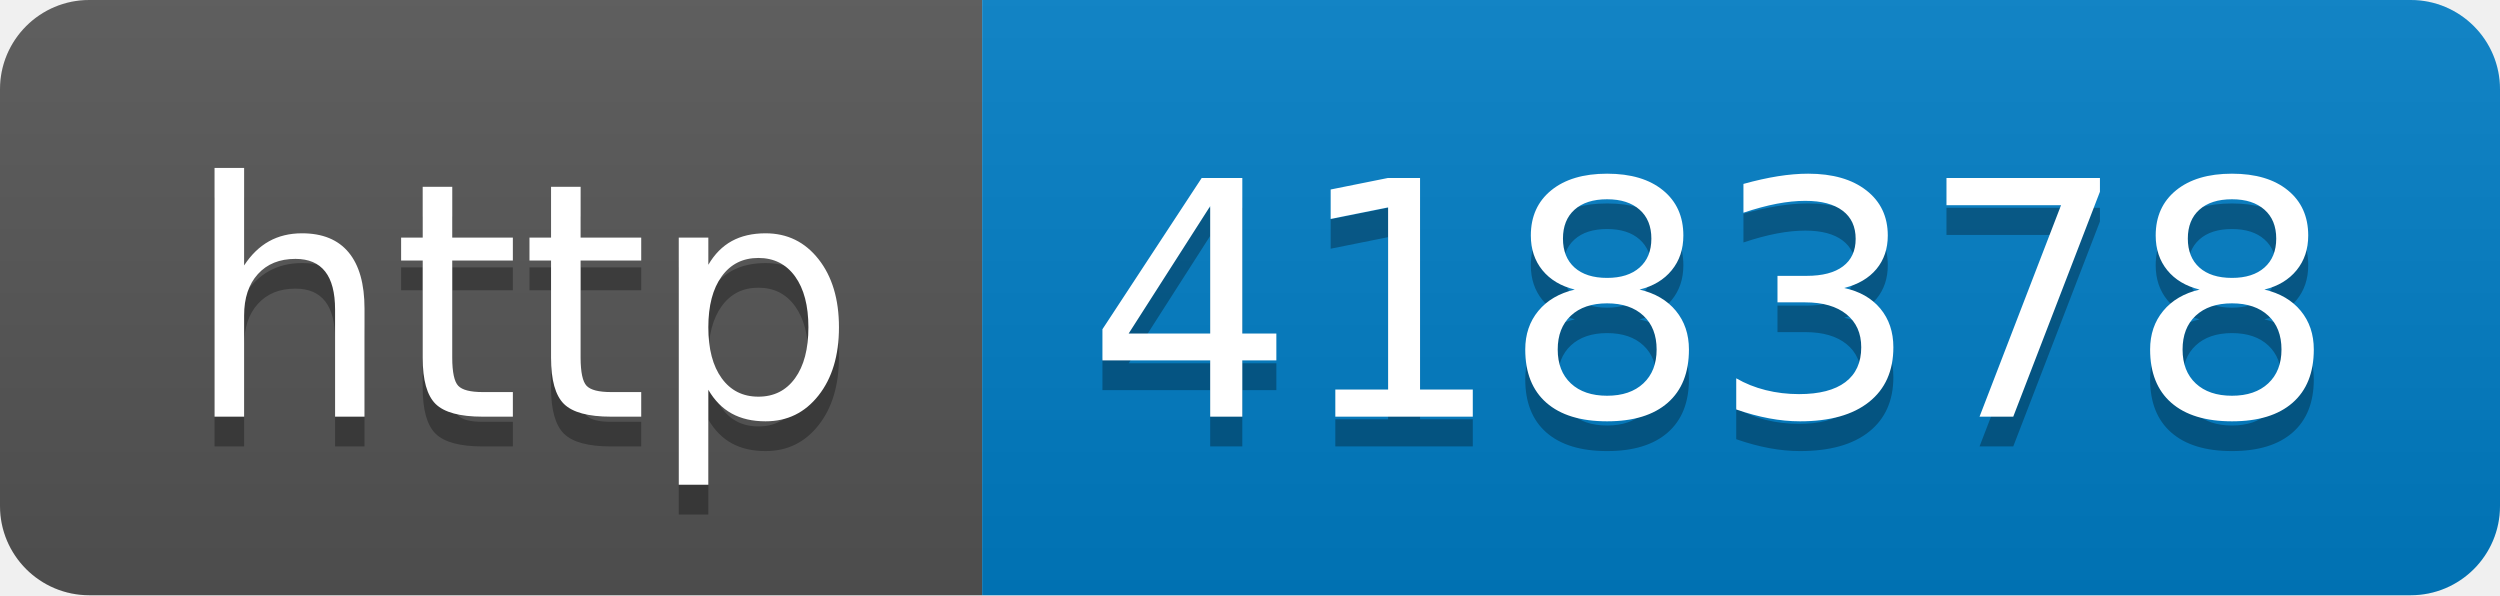
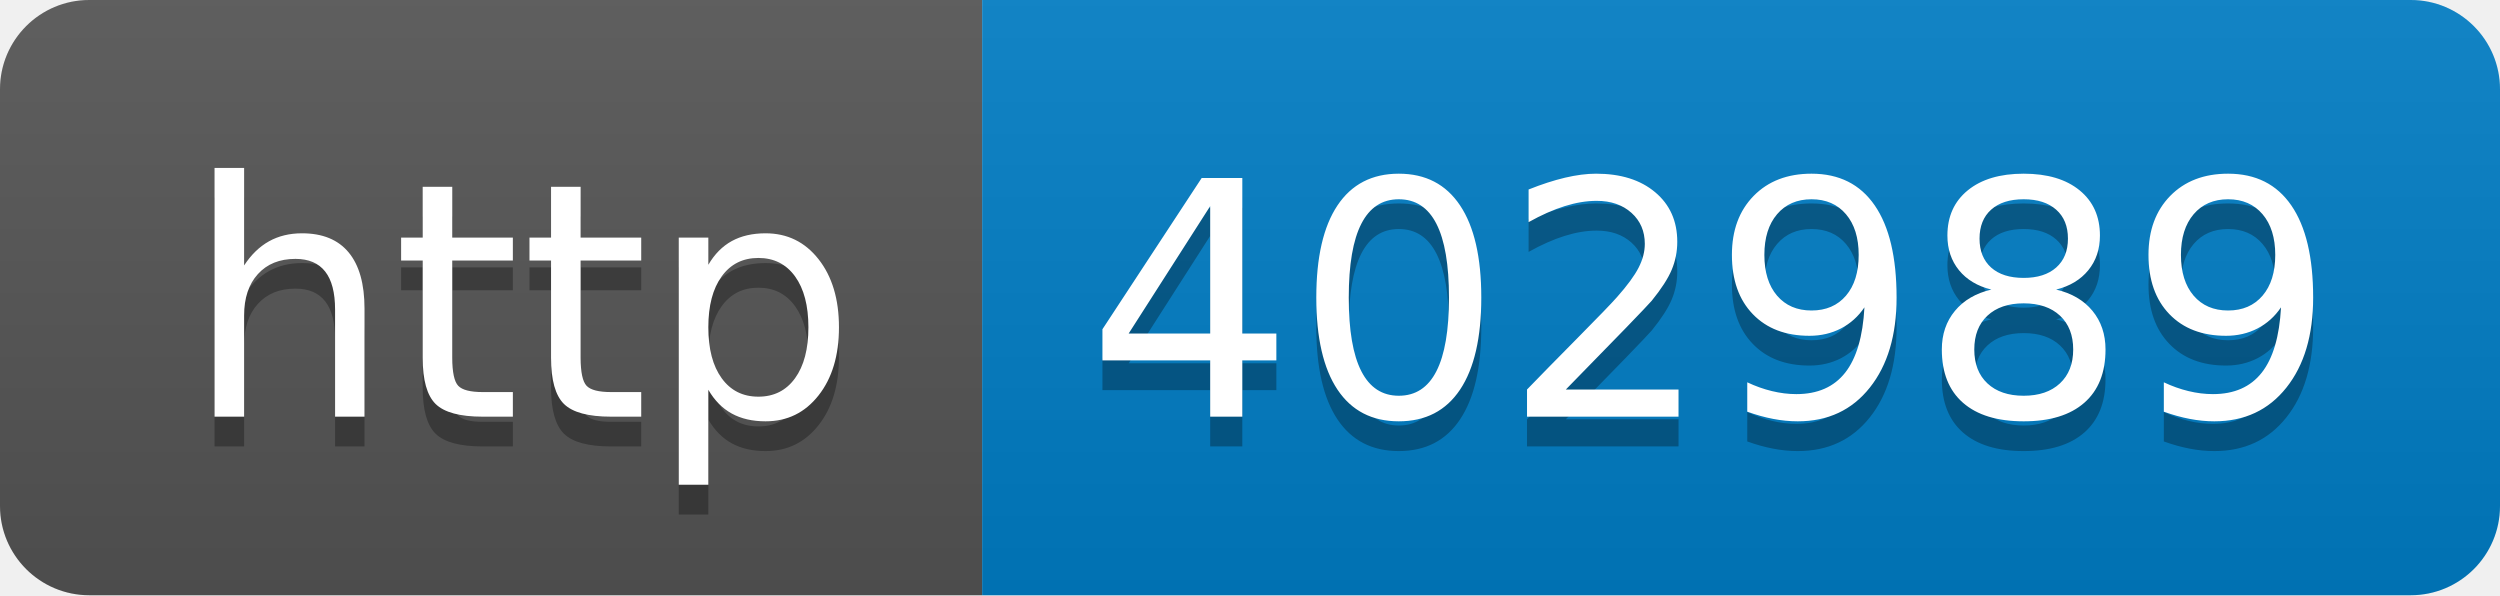
- <svg xmlns="http://www.w3.org/2000/svg" width="84" height="20" role="img" aria-label="http: 418378">
+ <svg xmlns="http://www.w3.org/2000/svg" width="84" height="20" role="img" aria-label="http: 402989">
  <linearGradient id="s" x2="0" y2="100%">
    <stop offset="0" stop-color="#bbb" stop-opacity=".1" />
    <stop offset="1" stop-opacity=".1" />
  </linearGradient>
  <clipPath id="r">
    <rect width="84" height="20" rx="3" fill="#fff" />
  </clipPath>
  <g clip-path="url(#r)">
    <rect width="33" height="20" fill="#555" />
    <rect x="33" width="51" height="20" fill="#007ec6" />
    <rect width="84" height="20" fill="url(#s)" />
  </g>
  <g fill="#fff" text-anchor="middle" font-family="Verdana,Geneva,DejaVu Sans,sans-serif" text-rendering="geometricPrecision" font-size="110">
    <text aria-hidden="true" x="175" y="150" fill="#010101" fill-opacity=".3" transform="scale(.1)" textLength="230">http</text>
    <text x="175" y="140" transform="scale(.1)" fill="#fff" textLength="230">http</text>
-     <text aria-hidden="true" x="575" y="150" fill="#010101" fill-opacity=".3" transform="scale(.1)" textLength="410">418378</text>
-     <text x="575" y="140" transform="scale(.1)" fill="#fff" textLength="410">418378</text>
+     <text aria-hidden="true" x="575" y="150" fill="#010101" fill-opacity=".3" transform="scale(.1)" textLength="410">402989</text>
+     <text x="575" y="140" transform="scale(.1)" fill="#fff" textLength="410">402989</text>
  </g>
</svg>
